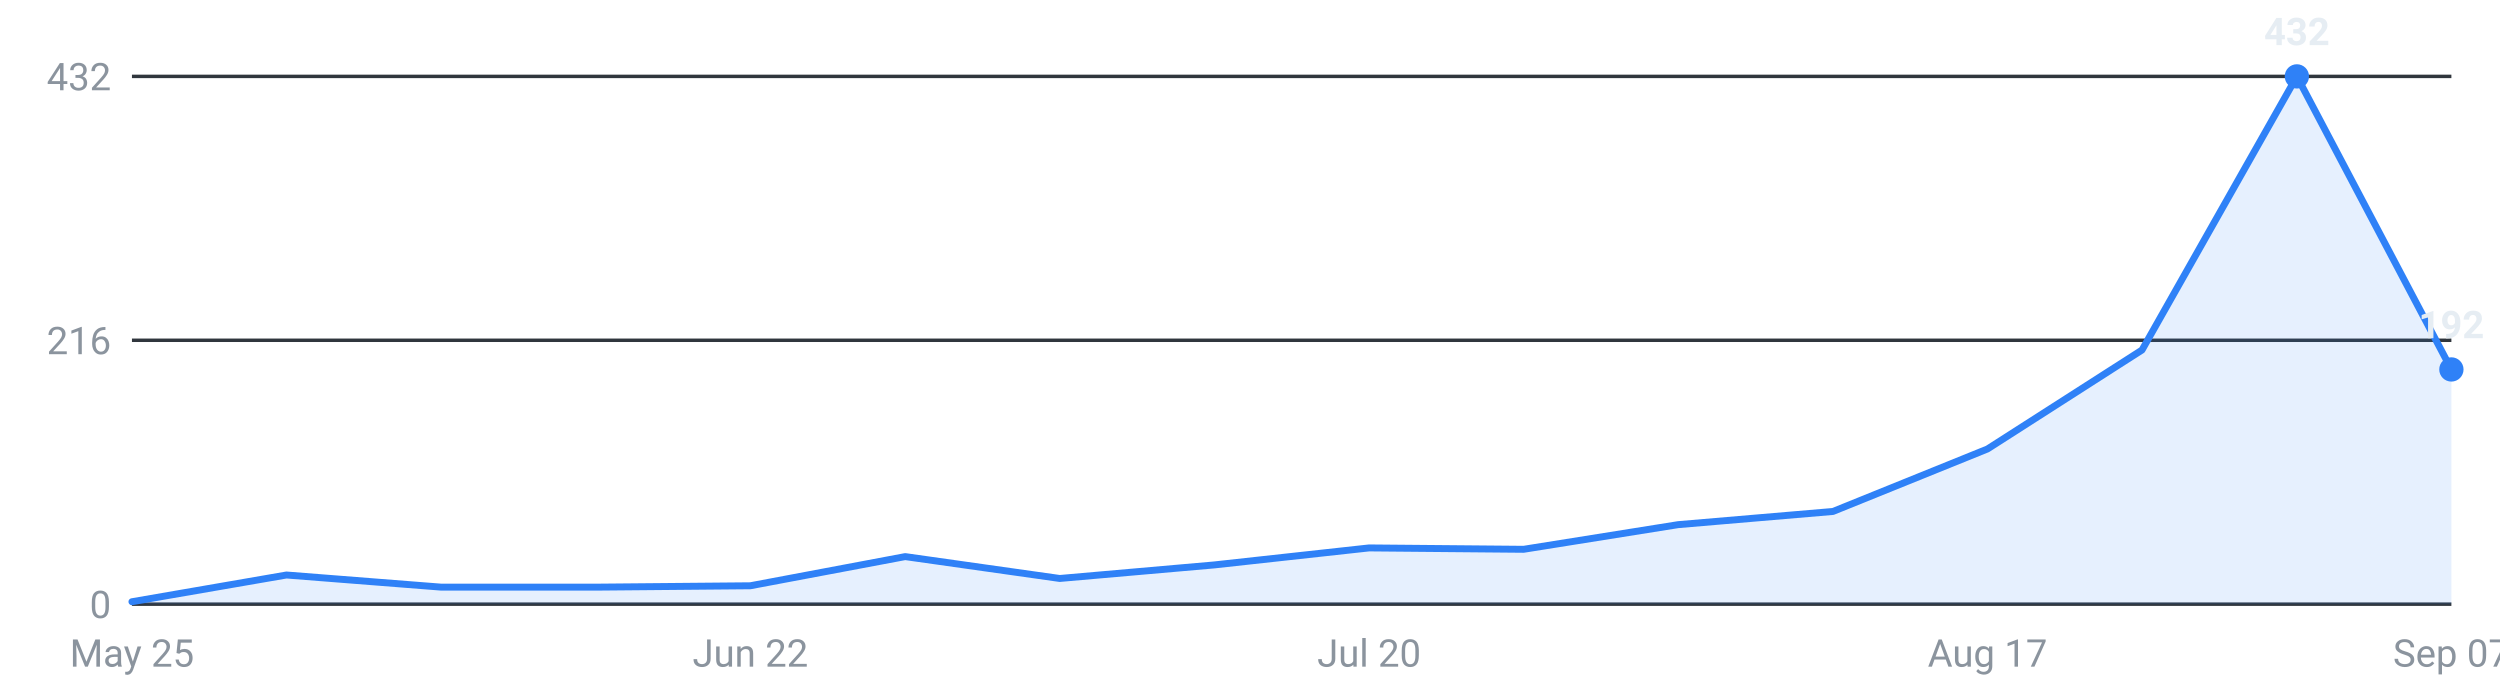
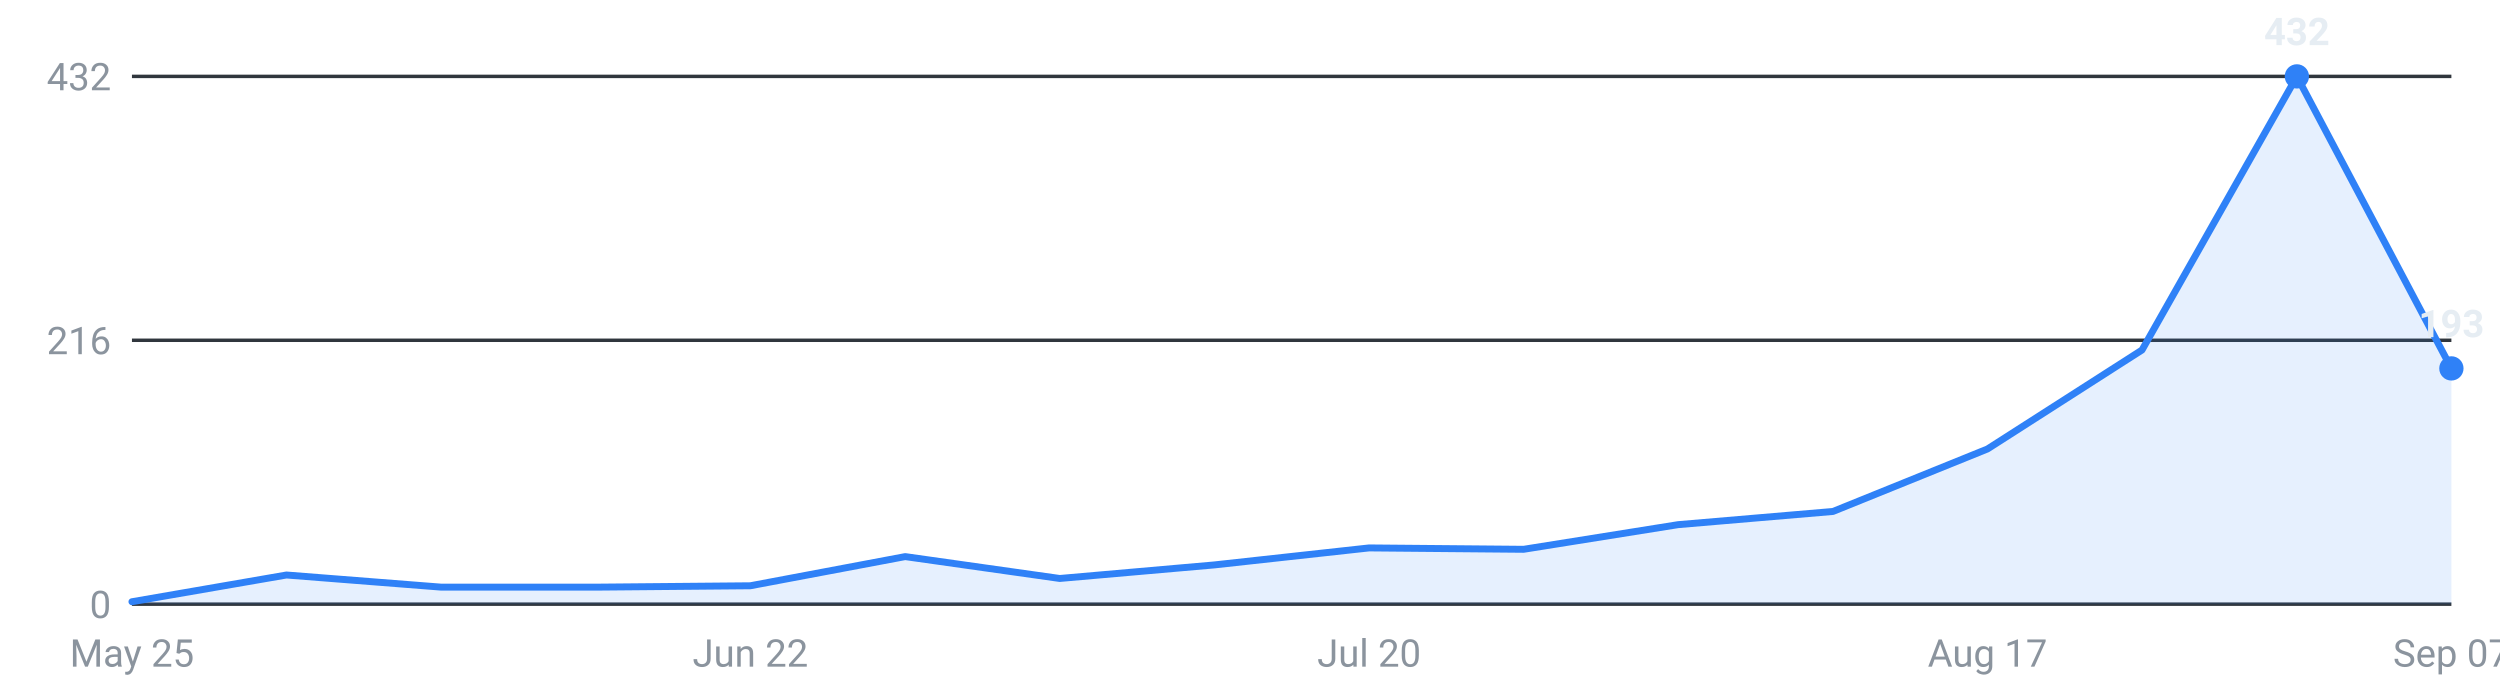
<svg xmlns="http://www.w3.org/2000/svg" viewBox="0 0 720 200" width="720" height="200" role="img" aria-label="Internships posted per week, last 16 weeks">
  <g font-family="-apple-system,Segoe UI,Roboto,sans-serif" font-size="11">
    <line x1="38" y1="174.0" x2="706" y2="174.0" stroke="#30363d" stroke-width="1" />
    <text x="32" y="178.0" text-anchor="end" fill="#8b949e">0</text>
    <line x1="38" y1="98.0" x2="706" y2="98.0" stroke="#30363d" stroke-width="1" />
    <text x="32" y="102.0" text-anchor="end" fill="#8b949e">216</text>
    <line x1="38" y1="22.0" x2="706" y2="22.0" stroke="#30363d" stroke-width="1" />
    <text x="32" y="26.0" text-anchor="end" fill="#8b949e">432</text>
-     <path d="M38.0,174 L38.0,173.3 L82.5,165.6 L127.1,169.1 L171.6,169.1 L216.1,168.7 L260.7,160.3 L305.2,166.6 L349.7,162.7 L394.3,157.8 L438.8,158.2 L483.3,151.1 L527.9,147.3 L572.4,129.3 L616.9,100.8 L661.5,22.0 L706.0,106.4 L706.0,174 Z" fill="#2f81f7" fill-opacity="0.12" />
-     <polyline points="38.0,173.3 82.5,165.6 127.1,169.1 171.6,169.1 216.1,168.7 260.7,160.3 305.2,166.6 349.7,162.7 394.3,157.8 438.8,158.2 483.3,151.1 527.9,147.3 572.4,129.3 616.9,100.8 661.5,22.0 706.0,106.4" fill="none" stroke="#2f81f7" stroke-width="2" stroke-linejoin="round" stroke-linecap="round" />
+     <path d="M38.0,174 L38.0,173.3 L82.5,165.6 L127.1,169.1 L171.6,169.1 L216.1,168.7 L260.7,160.3 L305.2,166.6 L349.7,162.7 L394.3,157.8 L438.8,158.2 L483.3,151.1 L527.9,147.3 L572.4,129.3 L616.9,100.8 L661.5,22.0 L706.0,106.1 L706.0,174 Z" fill="#2f81f7" fill-opacity="0.12" />
+     <polyline points="38.0,173.3 82.5,165.6 127.1,169.1 171.6,169.1 216.1,168.7 260.7,160.3 305.2,166.6 349.7,162.7 394.3,157.8 438.8,158.2 483.3,151.1 527.9,147.3 572.4,129.3 616.9,100.8 661.5,22.0 706.0,106.1" fill="none" stroke="#2f81f7" stroke-width="2" stroke-linejoin="round" stroke-linecap="round" />
    <circle cx="661.5" cy="22.0" r="3.5" fill="#2f81f7" />
    <text x="661.5" y="13.0" text-anchor="middle" fill="#e6edf3" font-weight="600">432</text>
-     <circle cx="706.0" cy="106.4" r="3.5" fill="#2f81f7" />
-     <text x="706.0" y="97.4" text-anchor="middle" fill="#e6edf3" font-weight="600">192</text>
+     <circle cx="706.0" cy="106.1" r="3.5" fill="#2f81f7" />
+     <text x="706.0" y="97.1" text-anchor="middle" fill="#e6edf3" font-weight="600">193</text>
    <text x="38.0" y="192" text-anchor="middle" fill="#8b949e">May 25</text>
    <text x="216.1" y="192" text-anchor="middle" fill="#8b949e">Jun 22</text>
    <text x="394.3" y="192" text-anchor="middle" fill="#8b949e">Jul 20</text>
    <text x="572.4" y="192" text-anchor="middle" fill="#8b949e">Aug 17</text>
    <text x="706.0" y="192" text-anchor="middle" fill="#8b949e">Sep 07</text>
  </g>
</svg>
